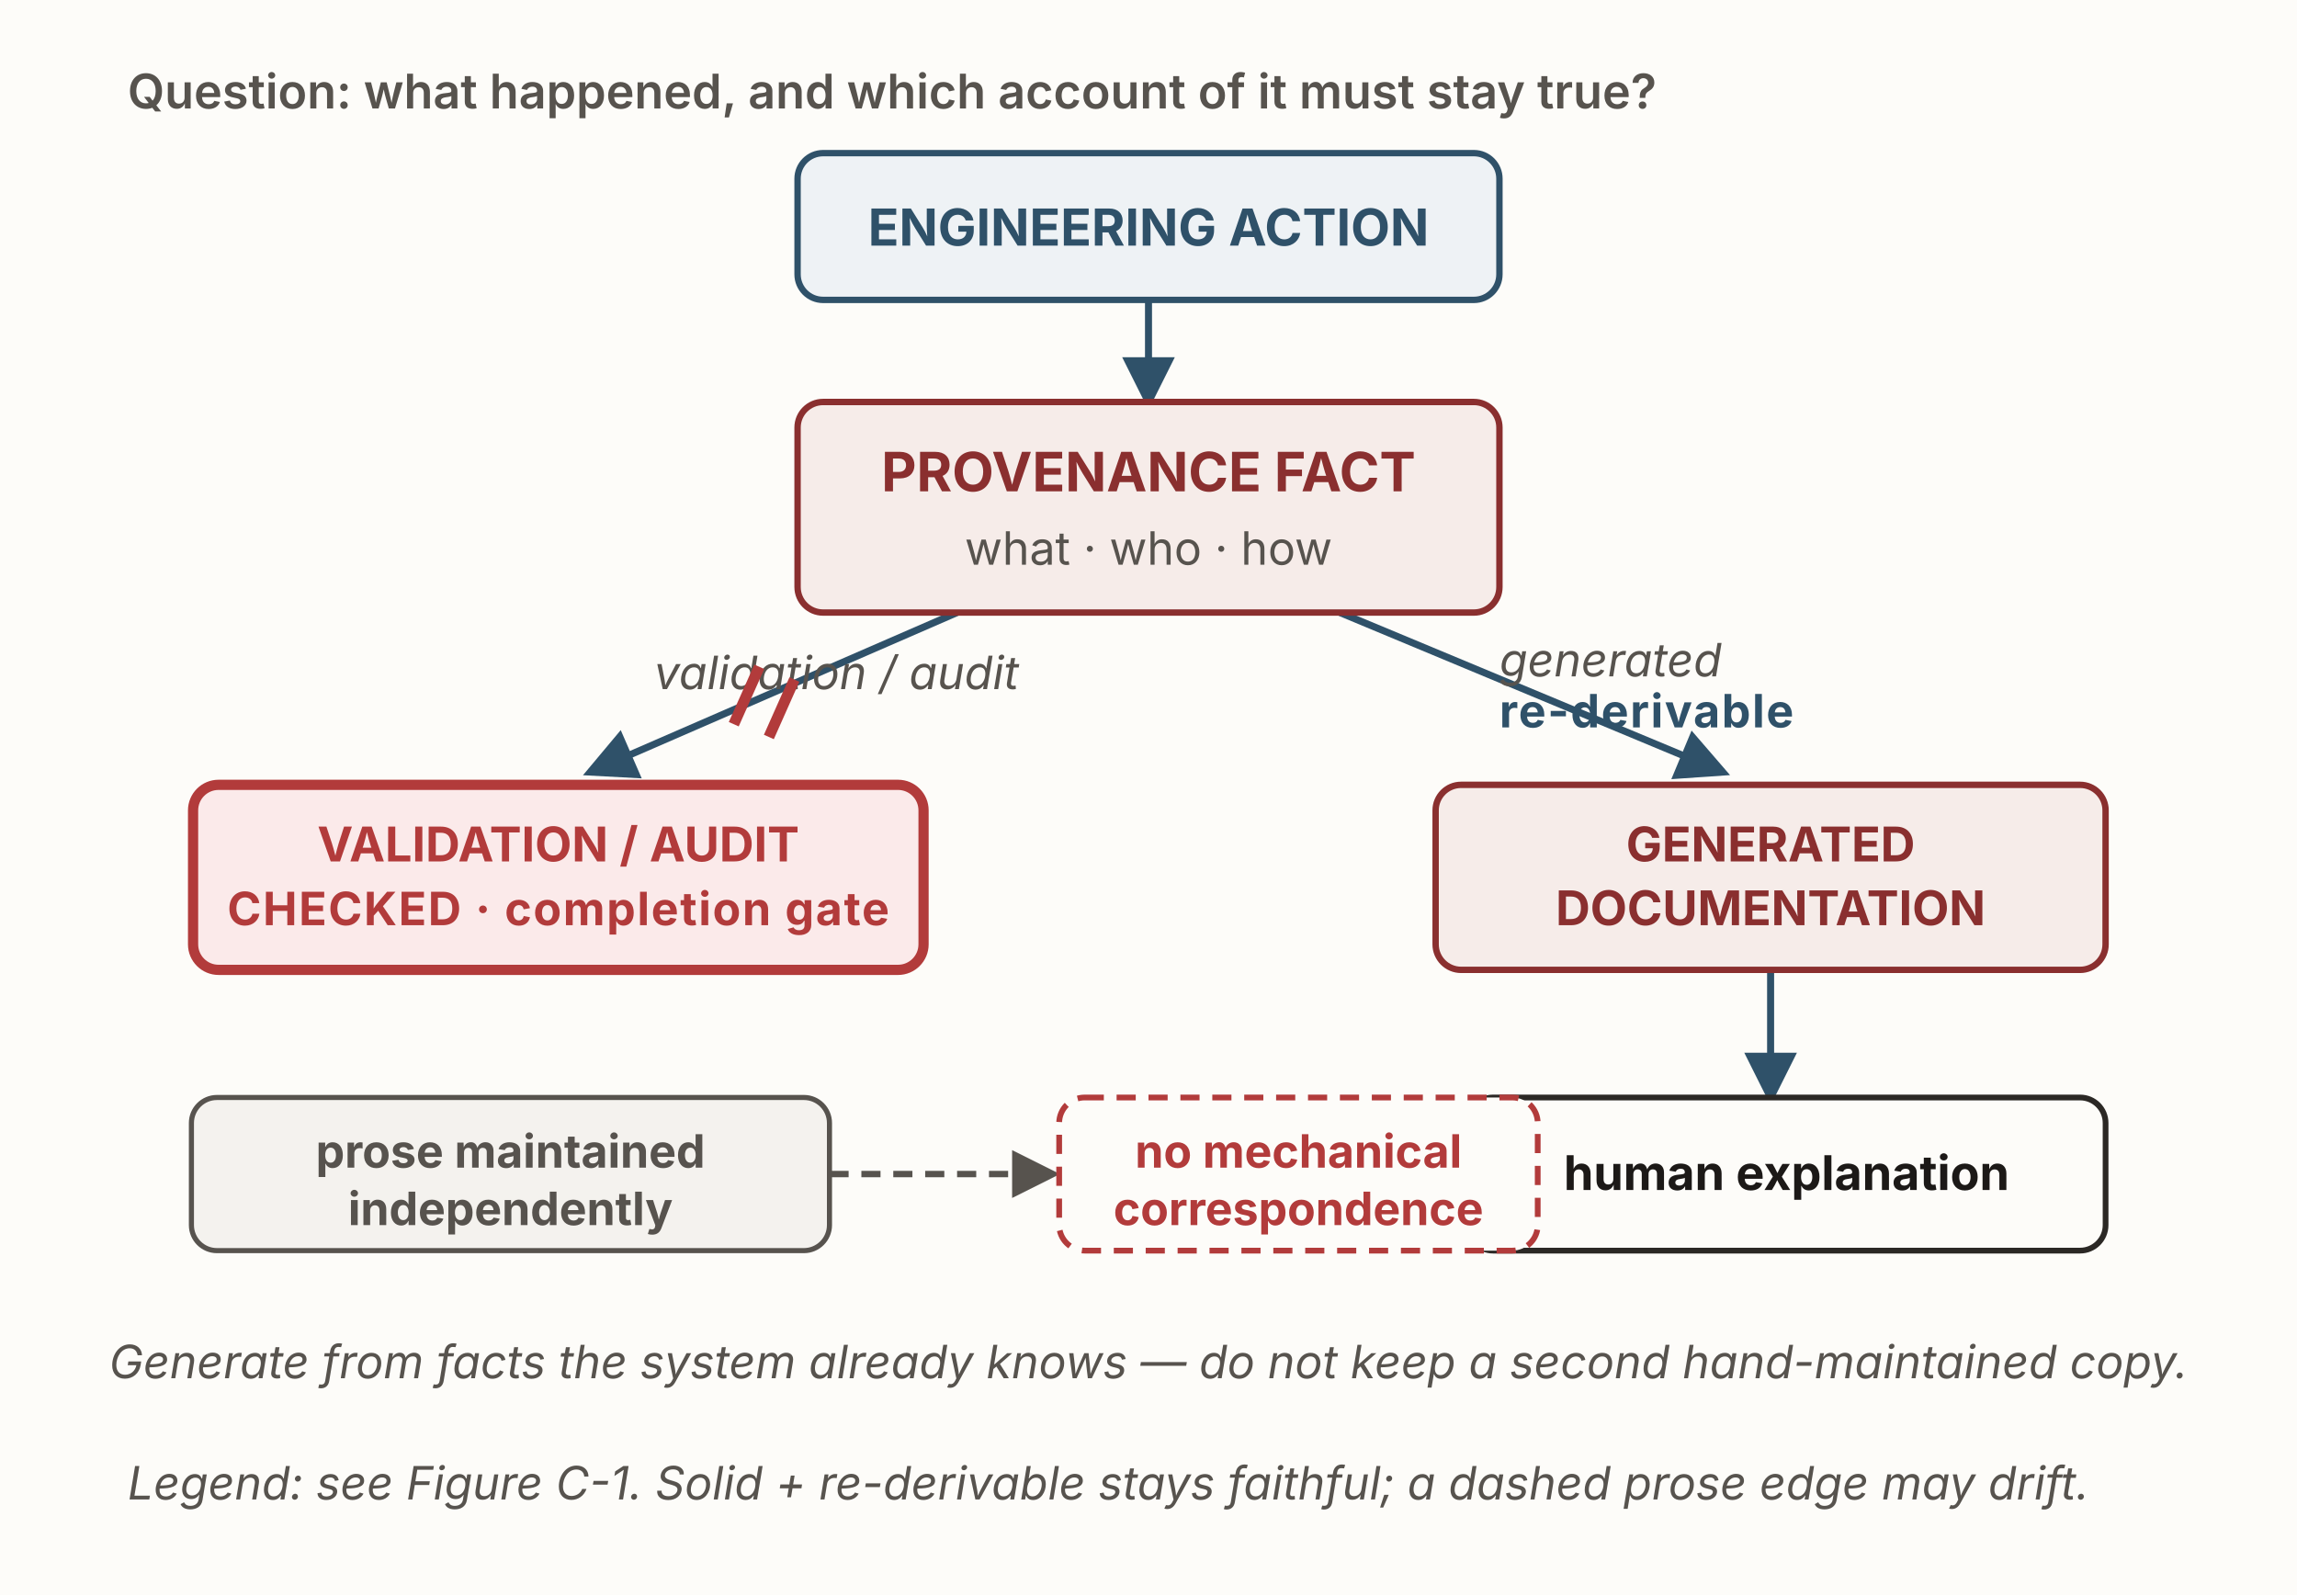
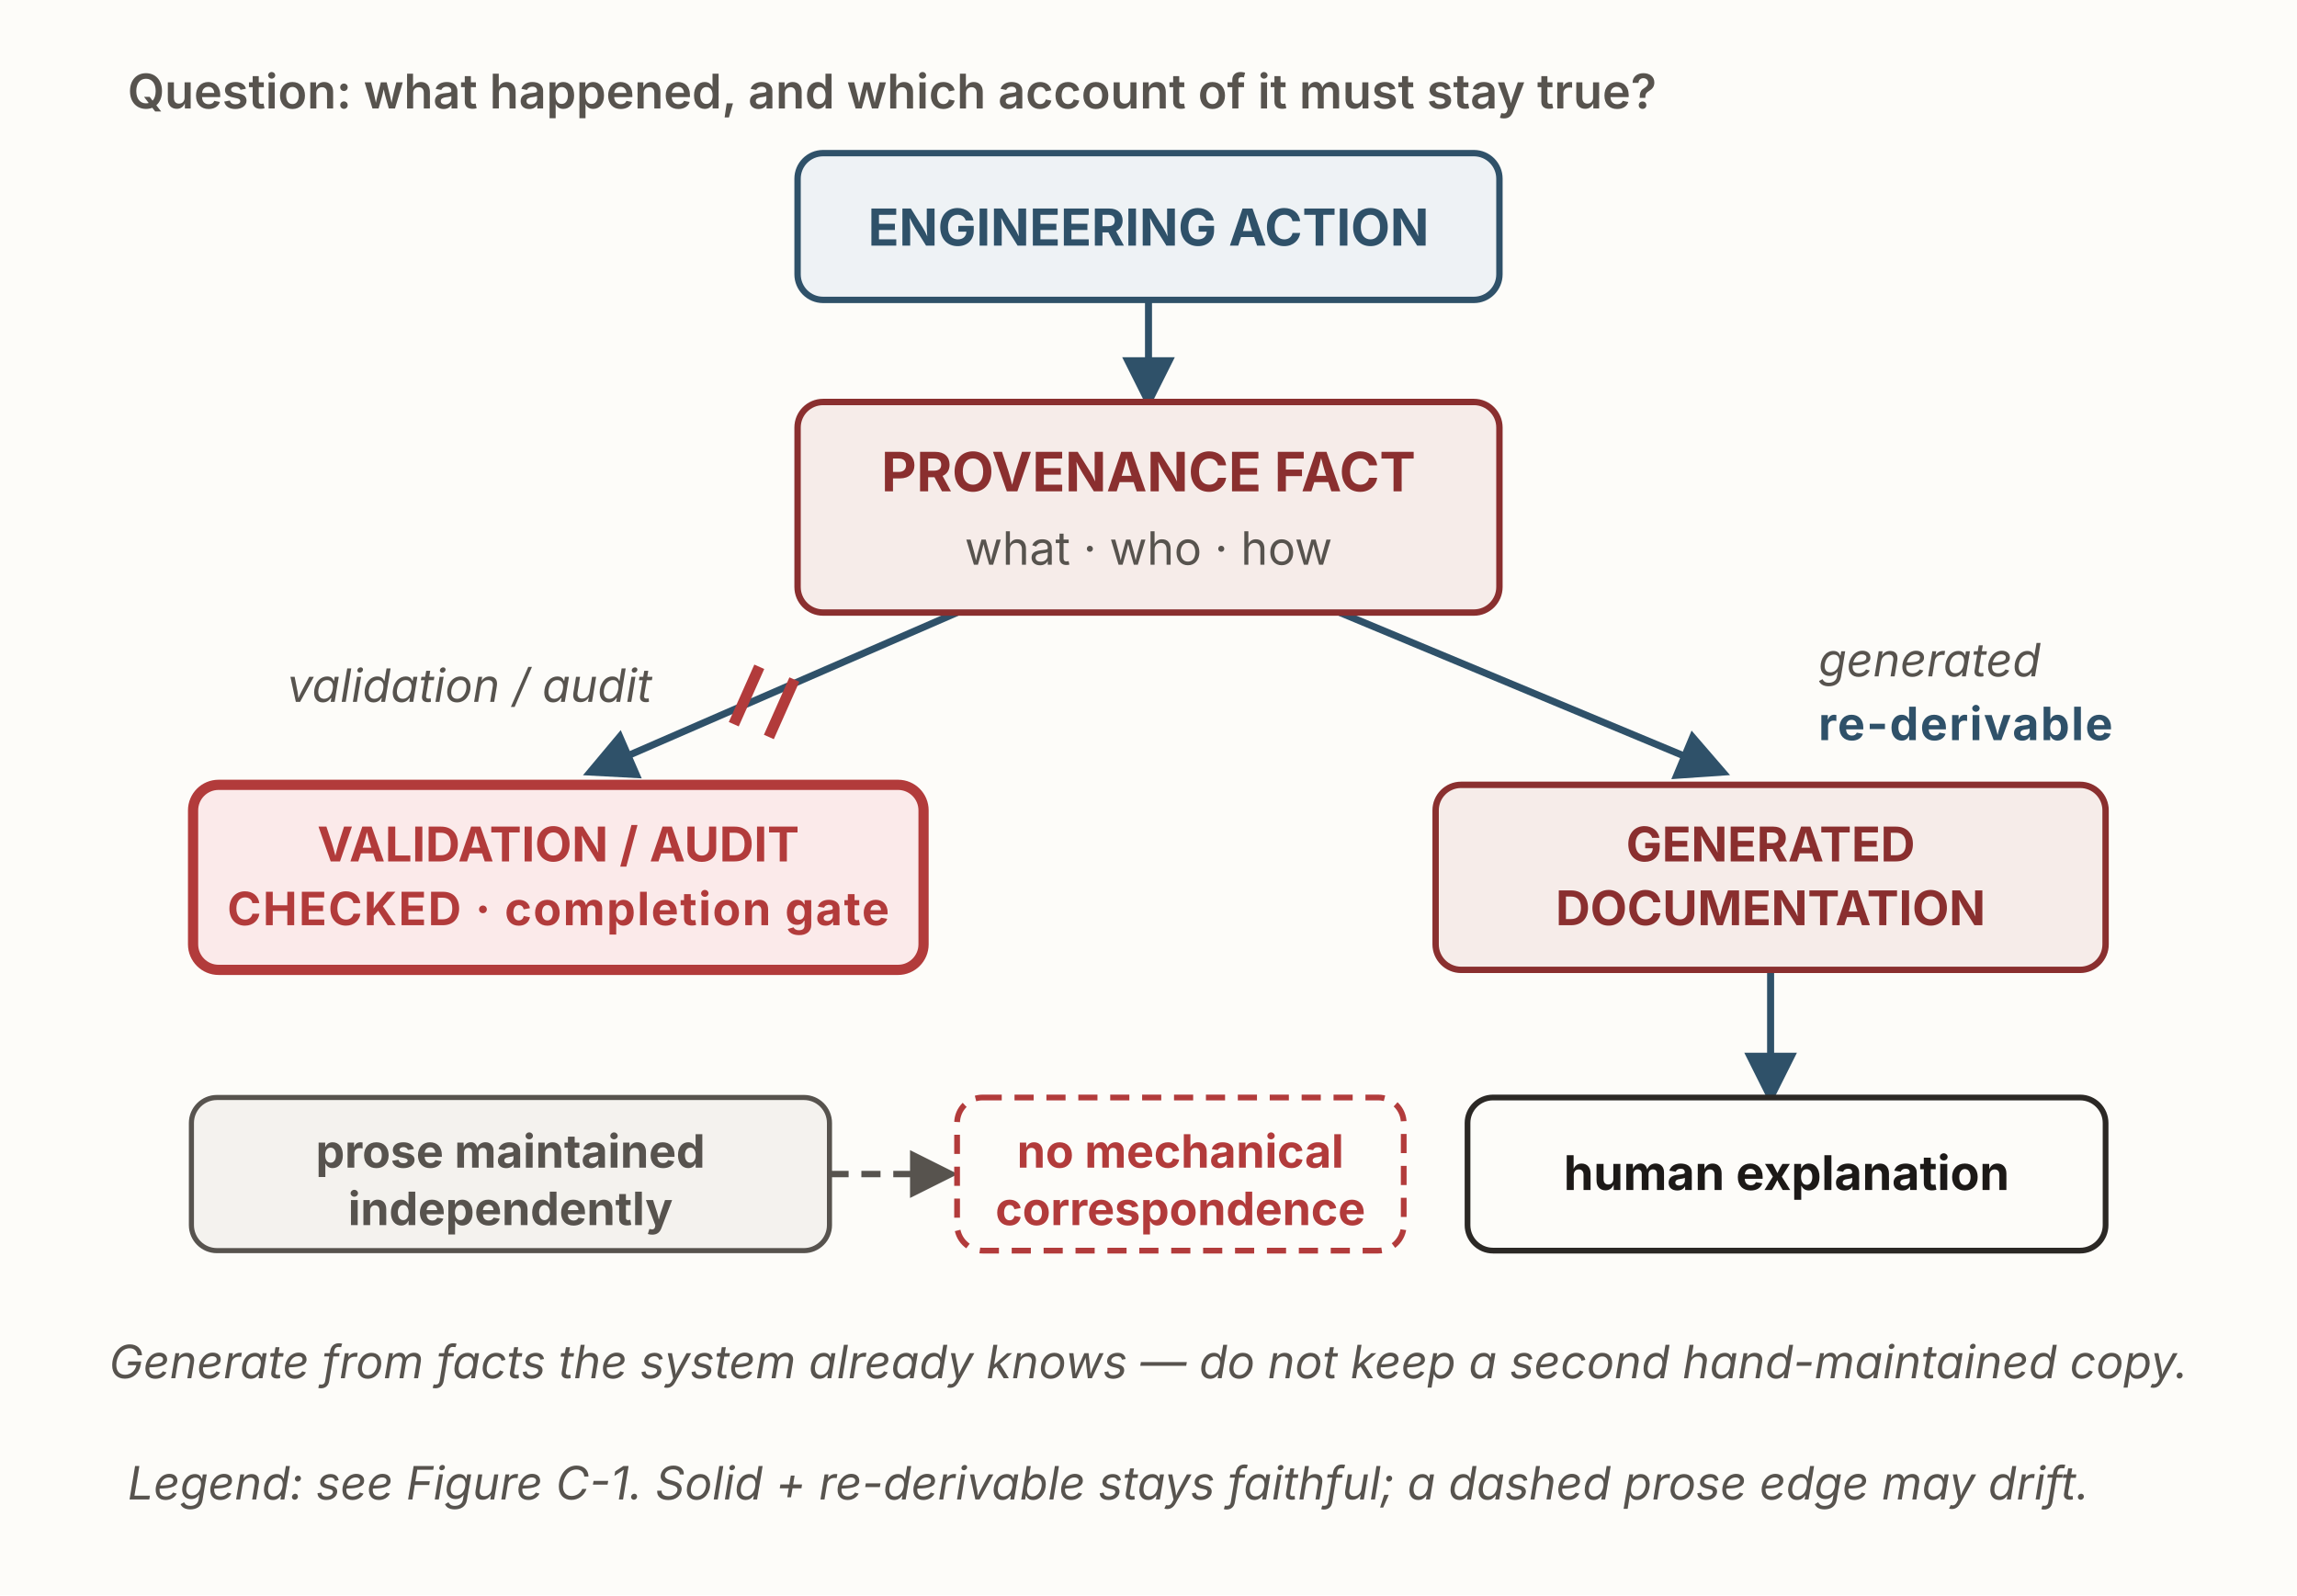
<svg xmlns="http://www.w3.org/2000/svg" viewBox="0 0 720 500" width="720" height="500" role="img" aria-labelledby="g6Title g6Desc" font-family="'Source Sans 3', -apple-system, 'Segoe UI', sans-serif">
  <defs>
    <marker id="g6-solid" viewBox="0 0 10 10" refX="8.5" refY="5" markerWidth="7.5" markerHeight="7.5" orient="auto">
      <path d="M0,0 L10,5 L0,10 z" fill="#2f5169" />
    </marker>
    <marker id="g6-auth" viewBox="0 0 10 10" refX="8.5" refY="5" markerWidth="8" markerHeight="8" orient="auto">
      <path d="M0,0 L10,5 L0,10 z" fill="#b23b3b" />
    </marker>
    <marker id="g6-muted" viewBox="0 0 10 10" refX="8.5" refY="5" markerWidth="7.5" markerHeight="7.5" orient="auto">
      <path d="M0,0 L10,5 L0,10 z" fill="#57534e" />
    </marker>
  </defs>
  <rect x="0" y="0" width="720" height="500" fill="#fdfcf9" />
  <text x="40" y="34" font-size="15" font-weight="600" fill="#57534e">Question: what happened, and which account of it must stay true?</text>
  <line x1="360" y1="94" x2="360" y2="126" stroke="#2f5169" stroke-width="2.2" marker-end="url(#g6-solid)" />
  <line x1="300" y1="192" x2="185" y2="242" stroke="#2f5169" stroke-width="2.2" marker-end="url(#g6-solid)" />
-   <text x="205" y="216" font-size="14.4" font-style="italic" fill="#57534e">validation / audit</text>
+   <text x="90" y="220" font-size="14.4" font-style="italic" fill="#57534e">validation / audit</text>
  <g stroke="#b23b3b" stroke-width="3.4">
    <line x1="238" y1="209" x2="230" y2="227" />
    <line x1="249" y1="213" x2="241" y2="231" />
  </g>
  <line x1="420" y1="192" x2="540" y2="242" stroke="#2f5169" stroke-width="2.2" marker-end="url(#g6-solid)" />
-   <text x="470" y="212" font-size="14.4" font-style="italic" fill="#57534e">generated</text>
-   <text x="470" y="228" font-size="14.4" font-weight="700" fill="#2f5169" letter-spacing="0.5">re-derivable</text>
+   <text x="570" y="212" font-size="14.4" font-style="italic" fill="#57534e">generated</text>
+   <text x="570" y="232" font-size="14.4" font-weight="700" fill="#2f5169" letter-spacing="0.5">re-derivable</text>
  <line x1="555" y1="304" x2="555" y2="344" stroke="#2f5169" stroke-width="2.2" marker-end="url(#g6-solid)" />
-   <line x1="260" y1="368" x2="330" y2="368" stroke="#57534e" stroke-width="2" stroke-dasharray="6 4" marker-end="url(#g6-muted)" />
+   <line x1="260" y1="368" x2="298" y2="368" stroke="#57534e" stroke-width="2" stroke-dasharray="6 4" marker-end="url(#g6-muted)" />
  <rect id="action" x="250" y="48" width="220" height="46" rx="8" fill="#eef2f5" stroke="#2f5169" stroke-width="2" />
  <text x="360" y="77" text-anchor="middle" font-size="16" font-weight="700" fill="#2f5169">ENGINEERING ACTION</text>
  <rect id="provenance" x="250" y="126" width="220" height="66" rx="8" fill="#f6ece9" stroke="#8a2f2f" stroke-width="2" />
  <text x="360" y="154" text-anchor="middle" font-size="17" font-weight="700" fill="#8a2f2f">PROVENANCE FACT</text>
  <text x="360" y="177" text-anchor="middle" font-size="14.4" fill="#57534e">what · who · how</text>
  <rect id="validation" x="60.52" y="246" width="228.97" height="58" rx="8" fill="#fbeaea" stroke="#b23b3b" stroke-width="3.2" />
  <text x="175" y="270" text-anchor="middle" font-size="15" font-weight="700" fill="#b23b3b">VALIDATION / AUDIT</text>
  <text x="175" y="290" text-anchor="middle" font-size="14.4" font-weight="700" fill="#b23b3b" letter-spacing="0.5">CHECKED · completion gate</text>
  <rect id="generated" x="450" y="246" width="210" height="58" rx="8" fill="#f6ece9" stroke="#8a2f2f" stroke-width="2" />
  <text x="555" y="270" text-anchor="middle" font-size="15" font-weight="700" fill="#8a2f2f">GENERATED</text>
  <text x="555" y="290" text-anchor="middle" font-size="15" font-weight="700" fill="#8a2f2f">DOCUMENTATION</text>
  <rect id="human" x="460" y="344" width="200" height="48" rx="8" fill="#fdfcf9" stroke="#2b2825" stroke-width="1.8" />
  <text x="560" y="373" text-anchor="middle" font-size="15" font-weight="700" fill="#1c1917">human explanation</text>
  <rect id="prose" x="60" y="344" width="200" height="48" rx="8" fill="#f4f2ee" stroke="#57534e" stroke-width="1.6" />
  <text x="160" y="366" text-anchor="middle" font-size="14.4" font-weight="700" fill="#57534e">prose maintained</text>
  <text x="160" y="384" text-anchor="middle" font-size="14.4" font-weight="700" fill="#57534e">independently</text>
-   <rect id="drift" x="332" y="344" width="150" height="48" rx="8" fill="#fdfcf9" stroke="#b23b3b" stroke-width="1.8" stroke-dasharray="6 4" />
-   <text x="407" y="366" text-anchor="middle" font-size="14.4" font-weight="700" fill="#b23b3b">no mechanical</text>
-   <text x="407" y="384" text-anchor="middle" font-size="14.4" font-weight="700" fill="#b23b3b">correspondence</text>
+   <rect id="drift" x="300" y="344" width="140" height="48" rx="8" fill="#fdfcf9" stroke="#b23b3b" stroke-width="1.8" stroke-dasharray="6 4" />
+   <text x="370" y="366" text-anchor="middle" font-size="14.4" font-weight="700" fill="#b23b3b">no mechanical</text>
+   <text x="370" y="384" text-anchor="middle" font-size="14.4" font-weight="700" fill="#b23b3b">correspondence</text>
  <text x="360" y="432" text-anchor="middle" font-size="14.4" font-style="italic" fill="#57534e">Generate from facts the system already knows — do not keep a second hand-maintained copy.</text>
  <text x="40" y="470" font-size="14.4" font-style="italic" fill="#57534e">Legend: see Figure C-1.  Solid + re-derivable stays faithful; a dashed prose edge may drift.</text>
</svg>
